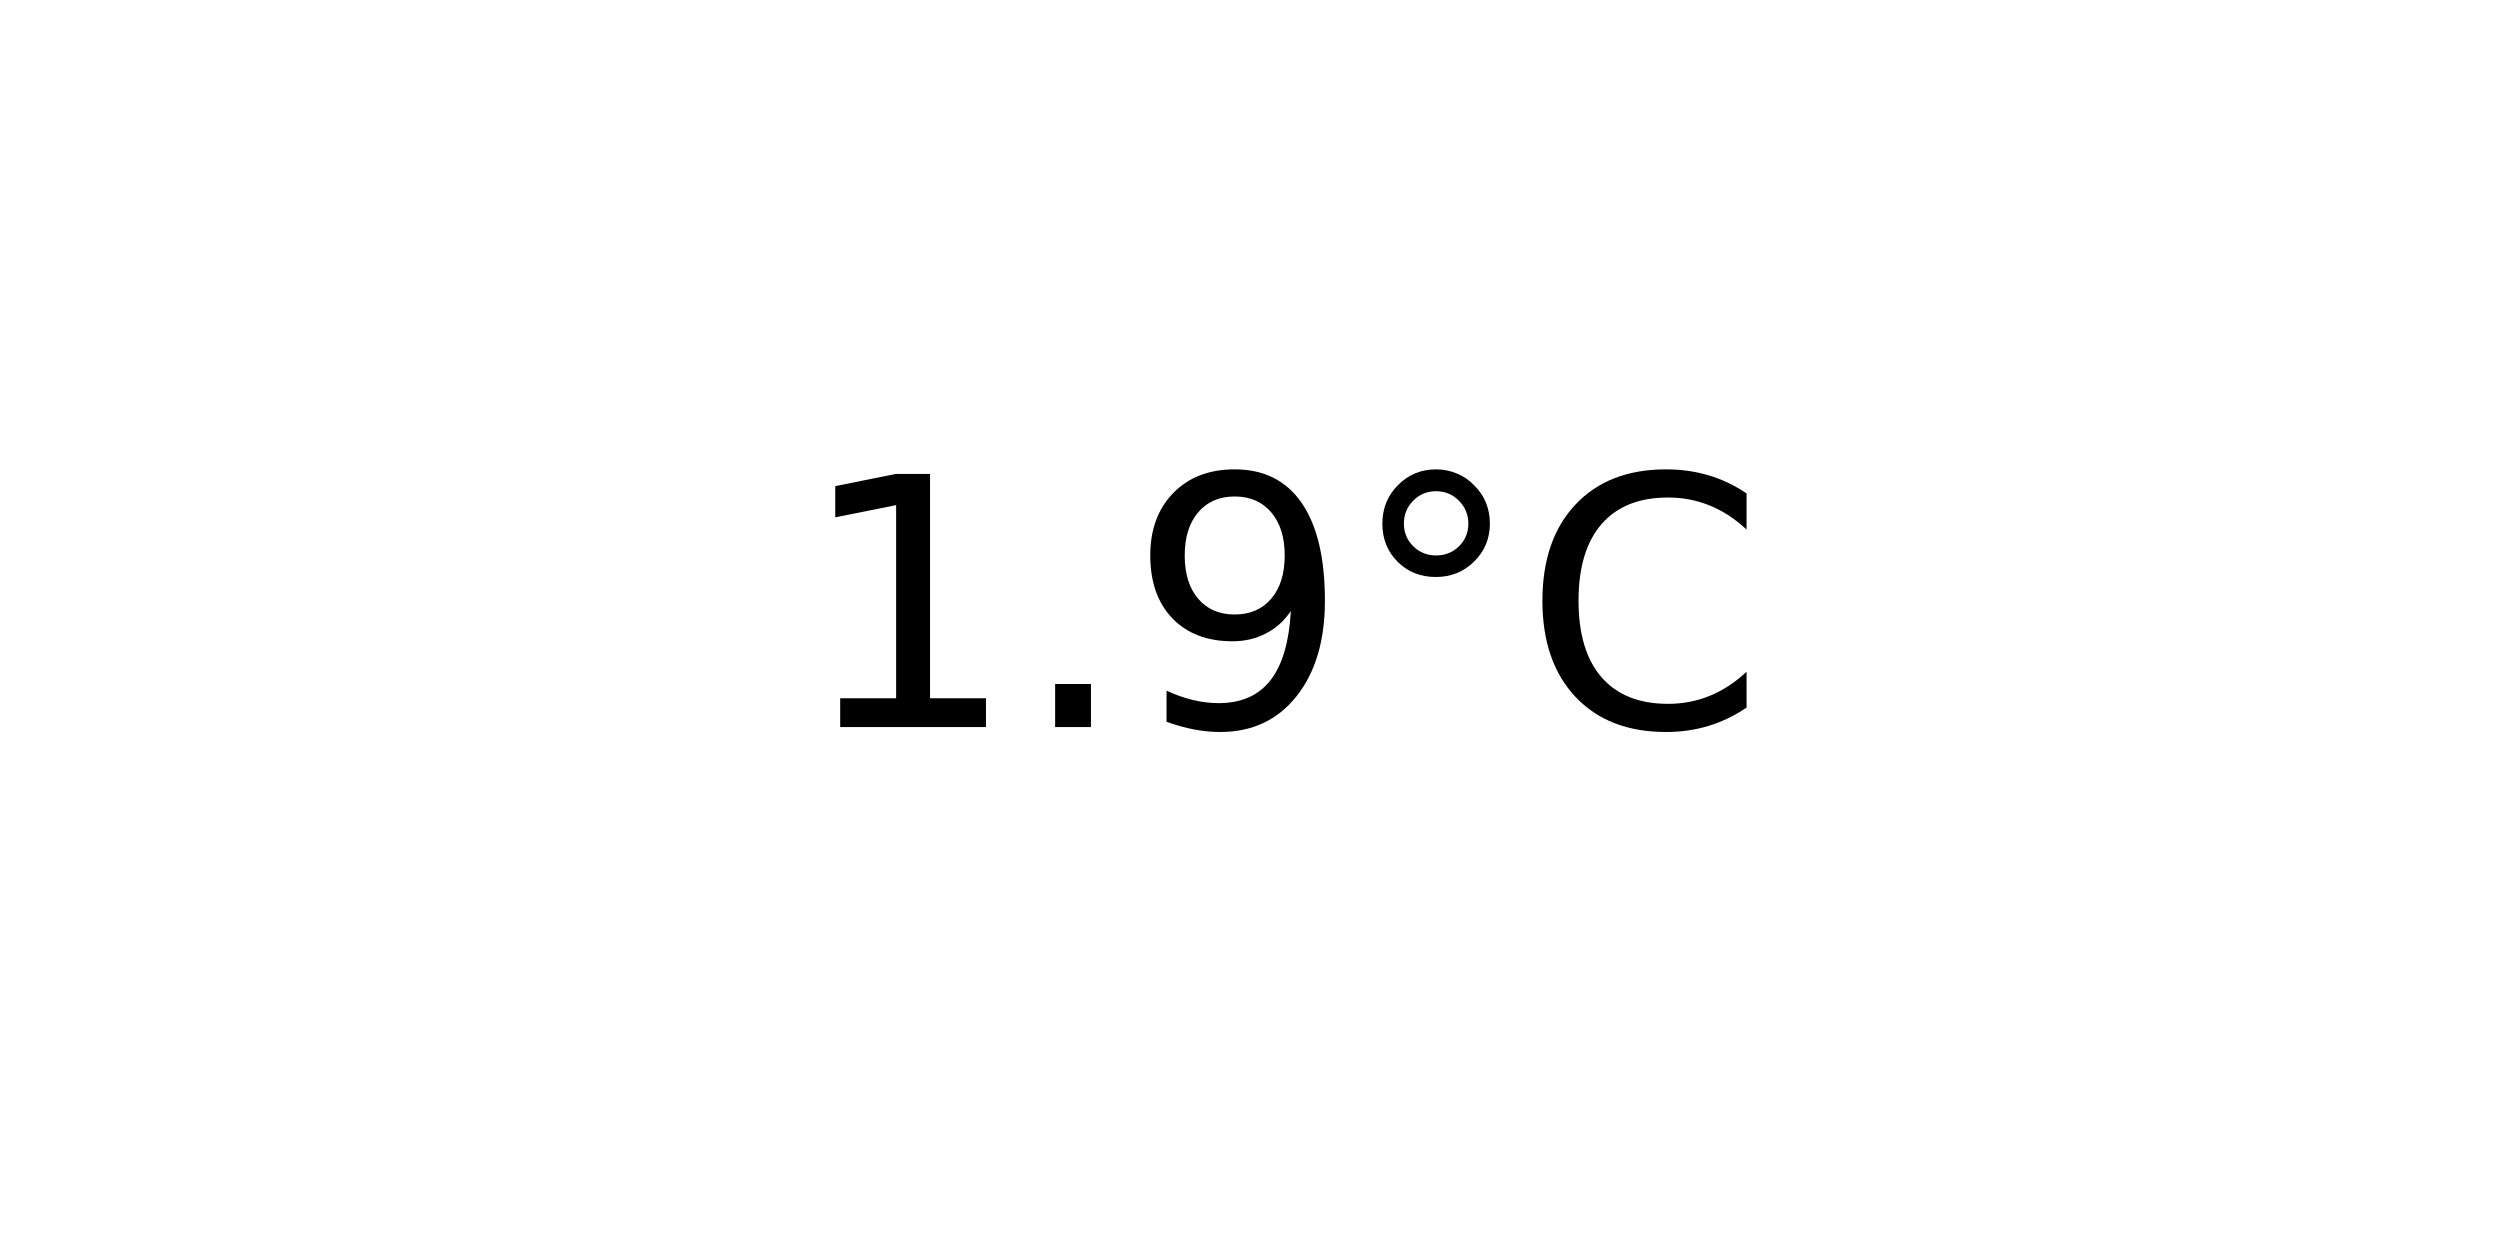
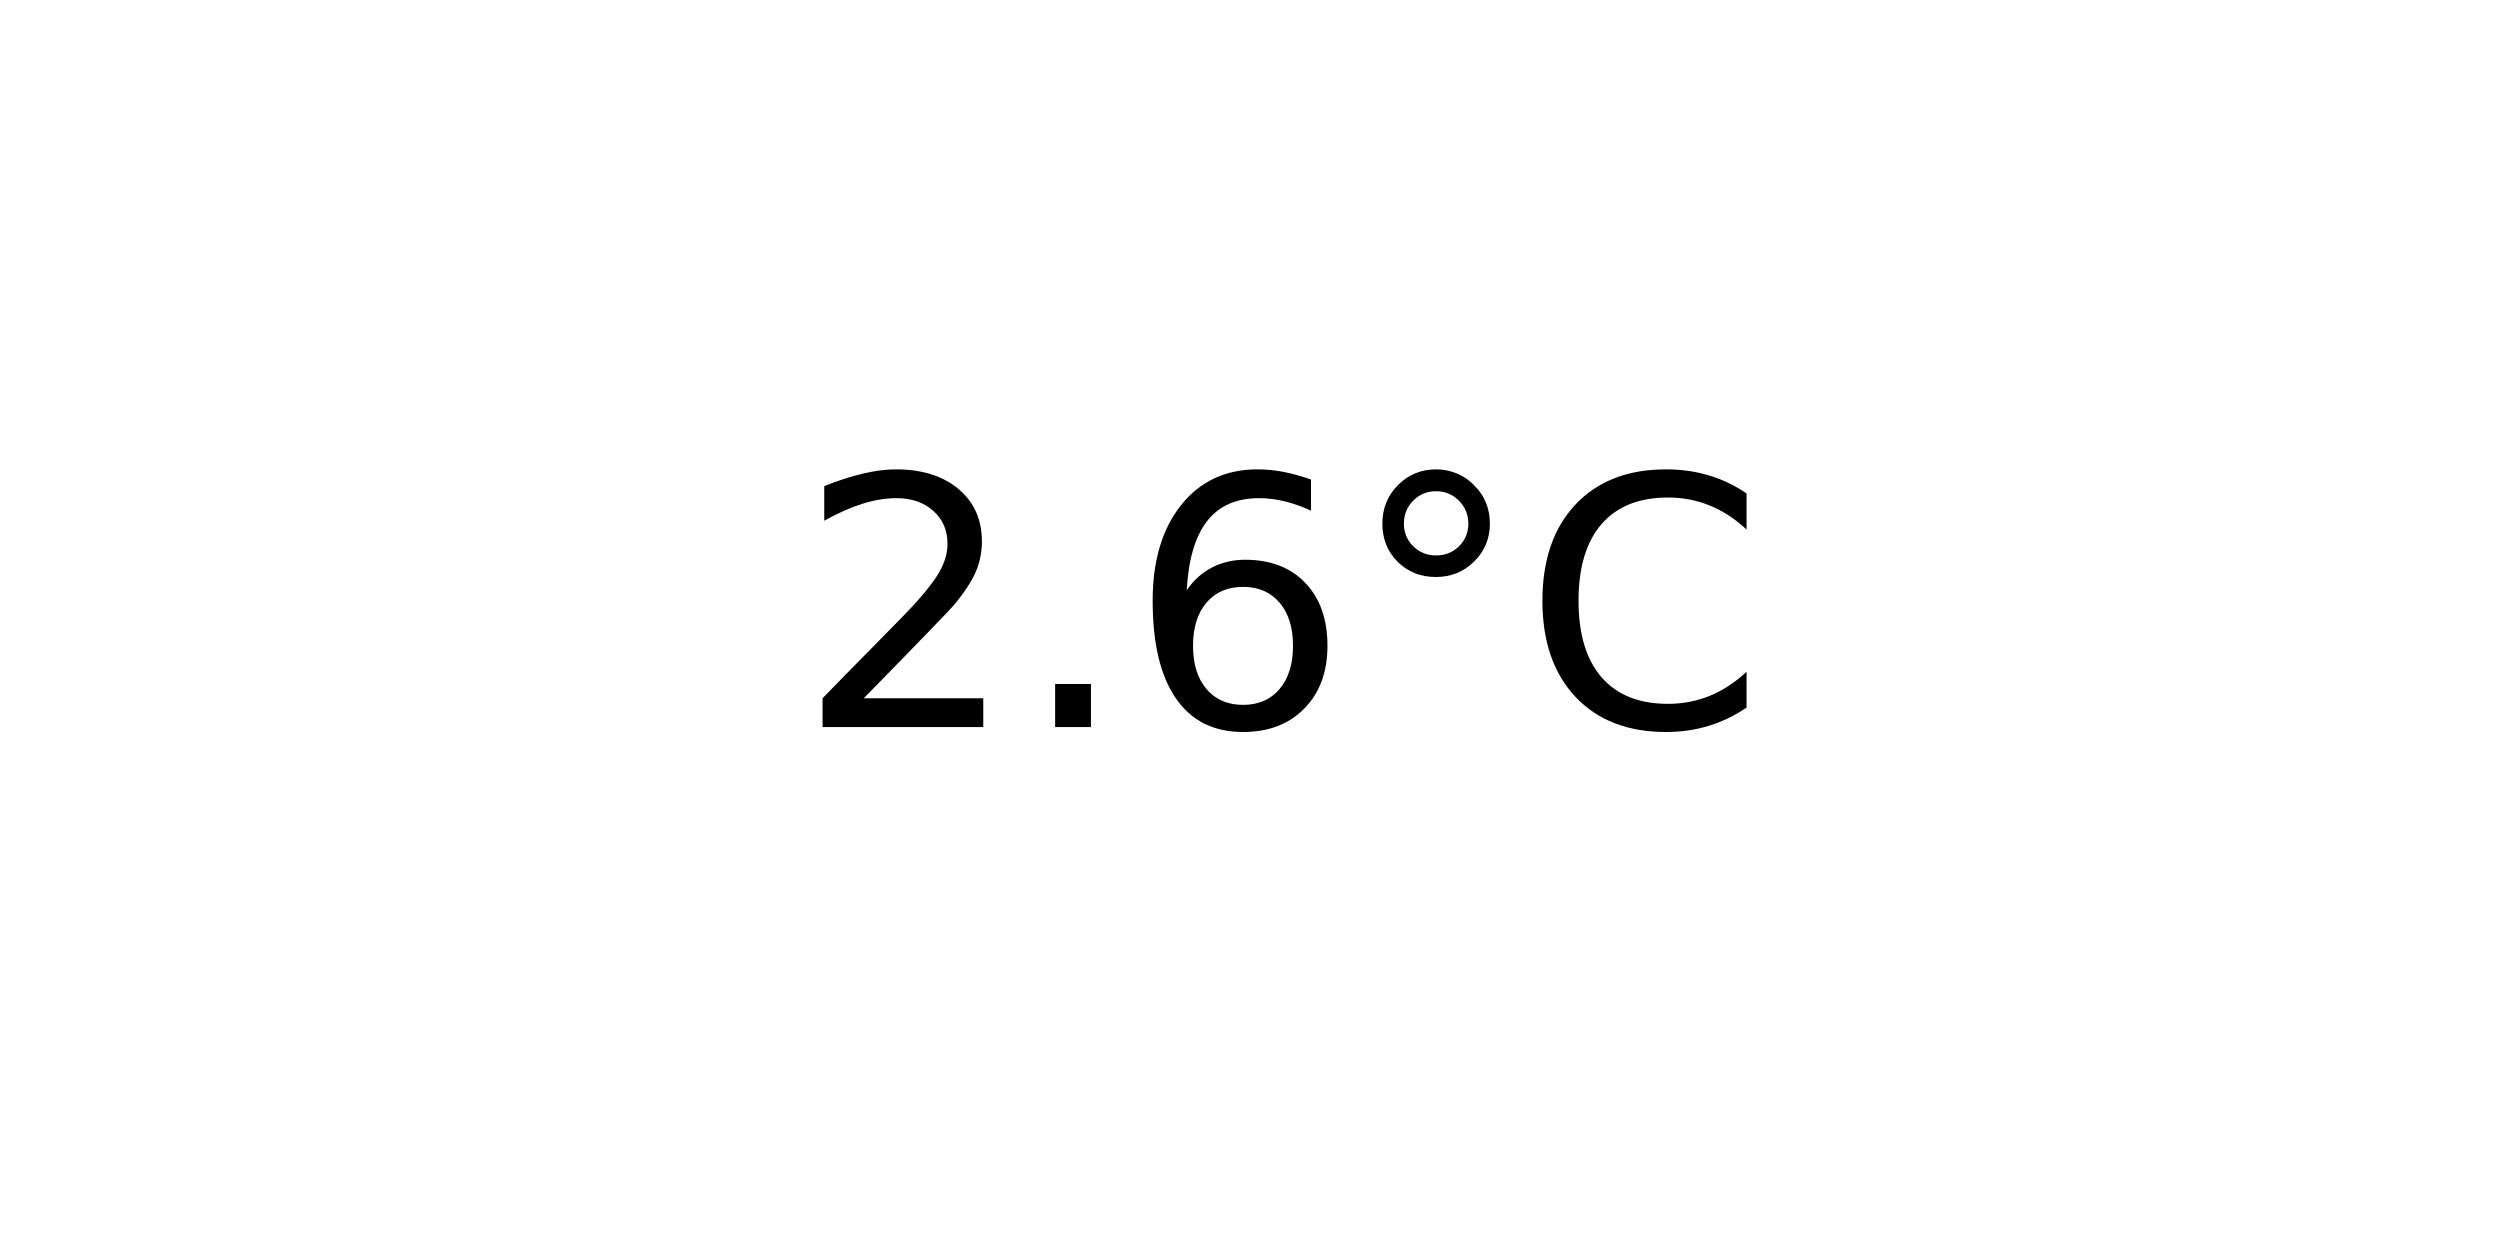
<svg xmlns="http://www.w3.org/2000/svg" xmlns:xlink="http://www.w3.org/1999/xlink" width="72pt" height="36pt" viewBox="0 0 72 36" version="1.1">
  <defs>
    <style type="text/css">*{stroke-linejoin: round; stroke-linecap: butt}</style>
  </defs>
  <g id="figure_1">
    <g id="axes_1">
      <g id="text_1">
        <g transform="translate(22.95703 20.93937) scale(0.1 -0.1)">
          <defs>
-             <path id="DejaVuSans-31" d="M 794 531  L 1825 531  L 1825 4091  L 703 3866  L 703 4441  L 1819 4666  L 2450 4666  L 2450 531  L 3481 531  L 3481 0  L 794 0  L 794 531  z " transform="scale(0.015625)" />
+             <path id="DejaVuSans-32" d="M 1228 531  L 3431 531  L 3431 0  L 469 0  L 469 531  Q 828 903 1448 1529  Q 2069 2156 2228 2338  Q 2531 2678 2651 2914  Q 2772 3150 2772 3378  Q 2772 3750 2511 3984  Q 2250 4219 1831 4219  Q 1534 4219 1204 4116  Q 875 4013 500 3803  L 500 4441  Q 881 4594 1212 4672  Q 1544 4750 1819 4750  Q 2544 4750 2975 4387  Q 3406 4025 3406 3419  Q 3406 3131 3298 2873  Q 3191 2616 2906 2266  Q 2828 2175 2409 1742  Q 1991 1309 1228 531  z " transform="scale(0.015625)" />
            <path id="DejaVuSans-2e" d="M 684 794  L 1344 794  L 1344 0  L 684 0  L 684 794  z " transform="scale(0.015625)" />
-             <path id="DejaVuSans-39" d="M 703 97  L 703 672  Q 941 559 1184 500  Q 1428 441 1663 441  Q 2288 441 2617 861  Q 2947 1281 2994 2138  Q 2813 1869 2534 1725  Q 2256 1581 1919 1581  Q 1219 1581 811 2004  Q 403 2428 403 3163  Q 403 3881 828 4315  Q 1253 4750 1959 4750  Q 2769 4750 3195 4129  Q 3622 3509 3622 2328  Q 3622 1225 3098 567  Q 2575 -91 1691 -91  Q 1453 -91 1209 -44  Q 966 3 703 97  z M 1959 2075  Q 2384 2075 2632 2365  Q 2881 2656 2881 3163  Q 2881 3666 2632 3958  Q 2384 4250 1959 4250  Q 1534 4250 1286 3958  Q 1038 3666 1038 3163  Q 1038 2656 1286 2365  Q 1534 2075 1959 2075  z " transform="scale(0.015625)" />
+             <path id="DejaVuSans-36" d="M 2113 2584  Q 1688 2584 1439 2293  Q 1191 2003 1191 1497  Q 1191 994 1439 701  Q 1688 409 2113 409  Q 2538 409 2786 701  Q 3034 994 3034 1497  Q 3034 2003 2786 2293  Q 2538 2584 2113 2584  z M 3366 4563  L 3366 3988  Q 3128 4100 2886 4159  Q 2644 4219 2406 4219  Q 1781 4219 1451 3797  Q 1122 3375 1075 2522  Q 1259 2794 1537 2939  Q 1816 3084 2150 3084  Q 2853 3084 3261 2657  Q 3669 2231 3669 1497  Q 3669 778 3244 343  Q 2819 -91 2113 -91  Q 1303 -91 875 529  Q 447 1150 447 2328  Q 447 3434 972 4092  Q 1497 4750 2381 4750  Q 2619 4750 2861 4703  Q 3103 4656 3366 4563  z " transform="scale(0.015625)" />
            <path id="DejaVuSans-b0" d="M 1600 4347  Q 1350 4347 1178 4173  Q 1006 4000 1006 3750  Q 1006 3503 1178 3333  Q 1350 3163 1600 3163  Q 1850 3163 2022 3333  Q 2194 3503 2194 3750  Q 2194 3997 2020 4172  Q 1847 4347 1600 4347  z M 1600 4750  Q 1800 4750 1984 4673  Q 2169 4597 2303 4453  Q 2447 4313 2519 4134  Q 2591 3956 2591 3750  Q 2591 3338 2302 3052  Q 2013 2766 1594 2766  Q 1172 2766 890 3047  Q 609 3328 609 3750  Q 609 4169 896 4459  Q 1184 4750 1600 4750  z " transform="scale(0.015625)" />
            <path id="DejaVuSans-43" d="M 4122 4306  L 4122 3641  Q 3803 3938 3442 4084  Q 3081 4231 2675 4231  Q 1875 4231 1450 3742  Q 1025 3253 1025 2328  Q 1025 1406 1450 917  Q 1875 428 2675 428  Q 3081 428 3442 575  Q 3803 722 4122 1019  L 4122 359  Q 3791 134 3420 21  Q 3050 -91 2638 -91  Q 1578 -91 968 557  Q 359 1206 359 2328  Q 359 3453 968 4101  Q 1578 4750 2638 4750  Q 3056 4750 3426 4639  Q 3797 4528 4122 4306  z " transform="scale(0.015625)" />
          </defs>
-           <use xlink:href="#DejaVuSans-31" />
+           <use xlink:href="#DejaVuSans-32" />
          <use xlink:href="#DejaVuSans-2e" x="63.623" />
-           <use xlink:href="#DejaVuSans-39" x="95.41" />
+           <use xlink:href="#DejaVuSans-36" x="95.41" />
          <use xlink:href="#DejaVuSans-b0" x="159.033" />
          <use xlink:href="#DejaVuSans-43" x="209.033" />
        </g>
      </g>
    </g>
  </g>
</svg>
